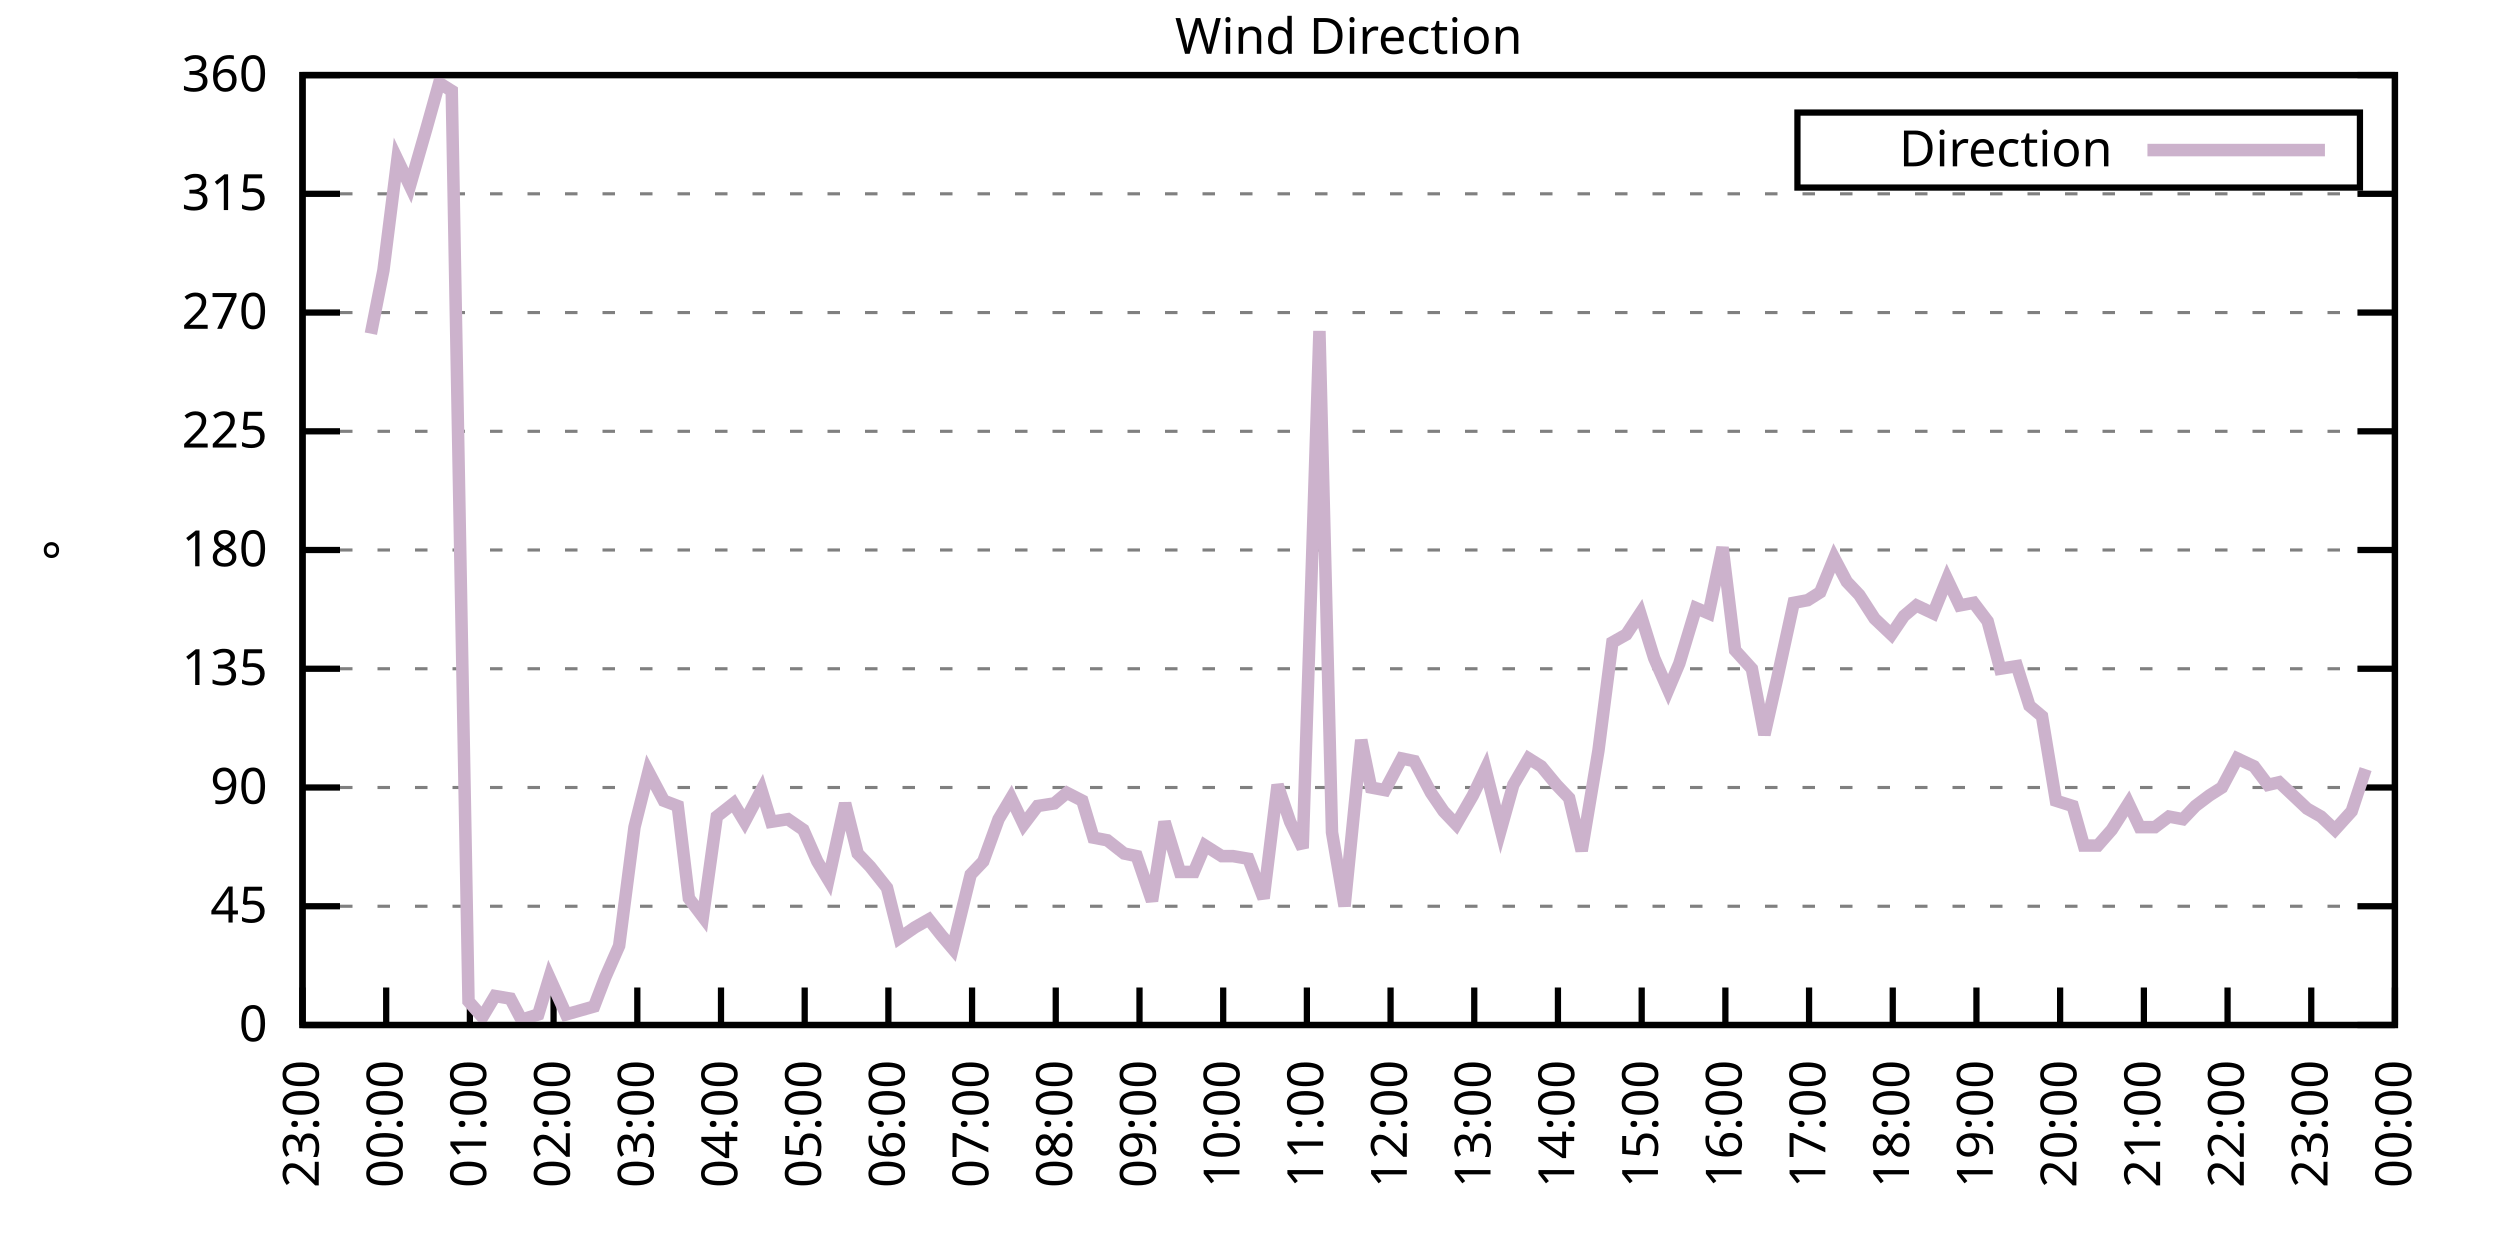
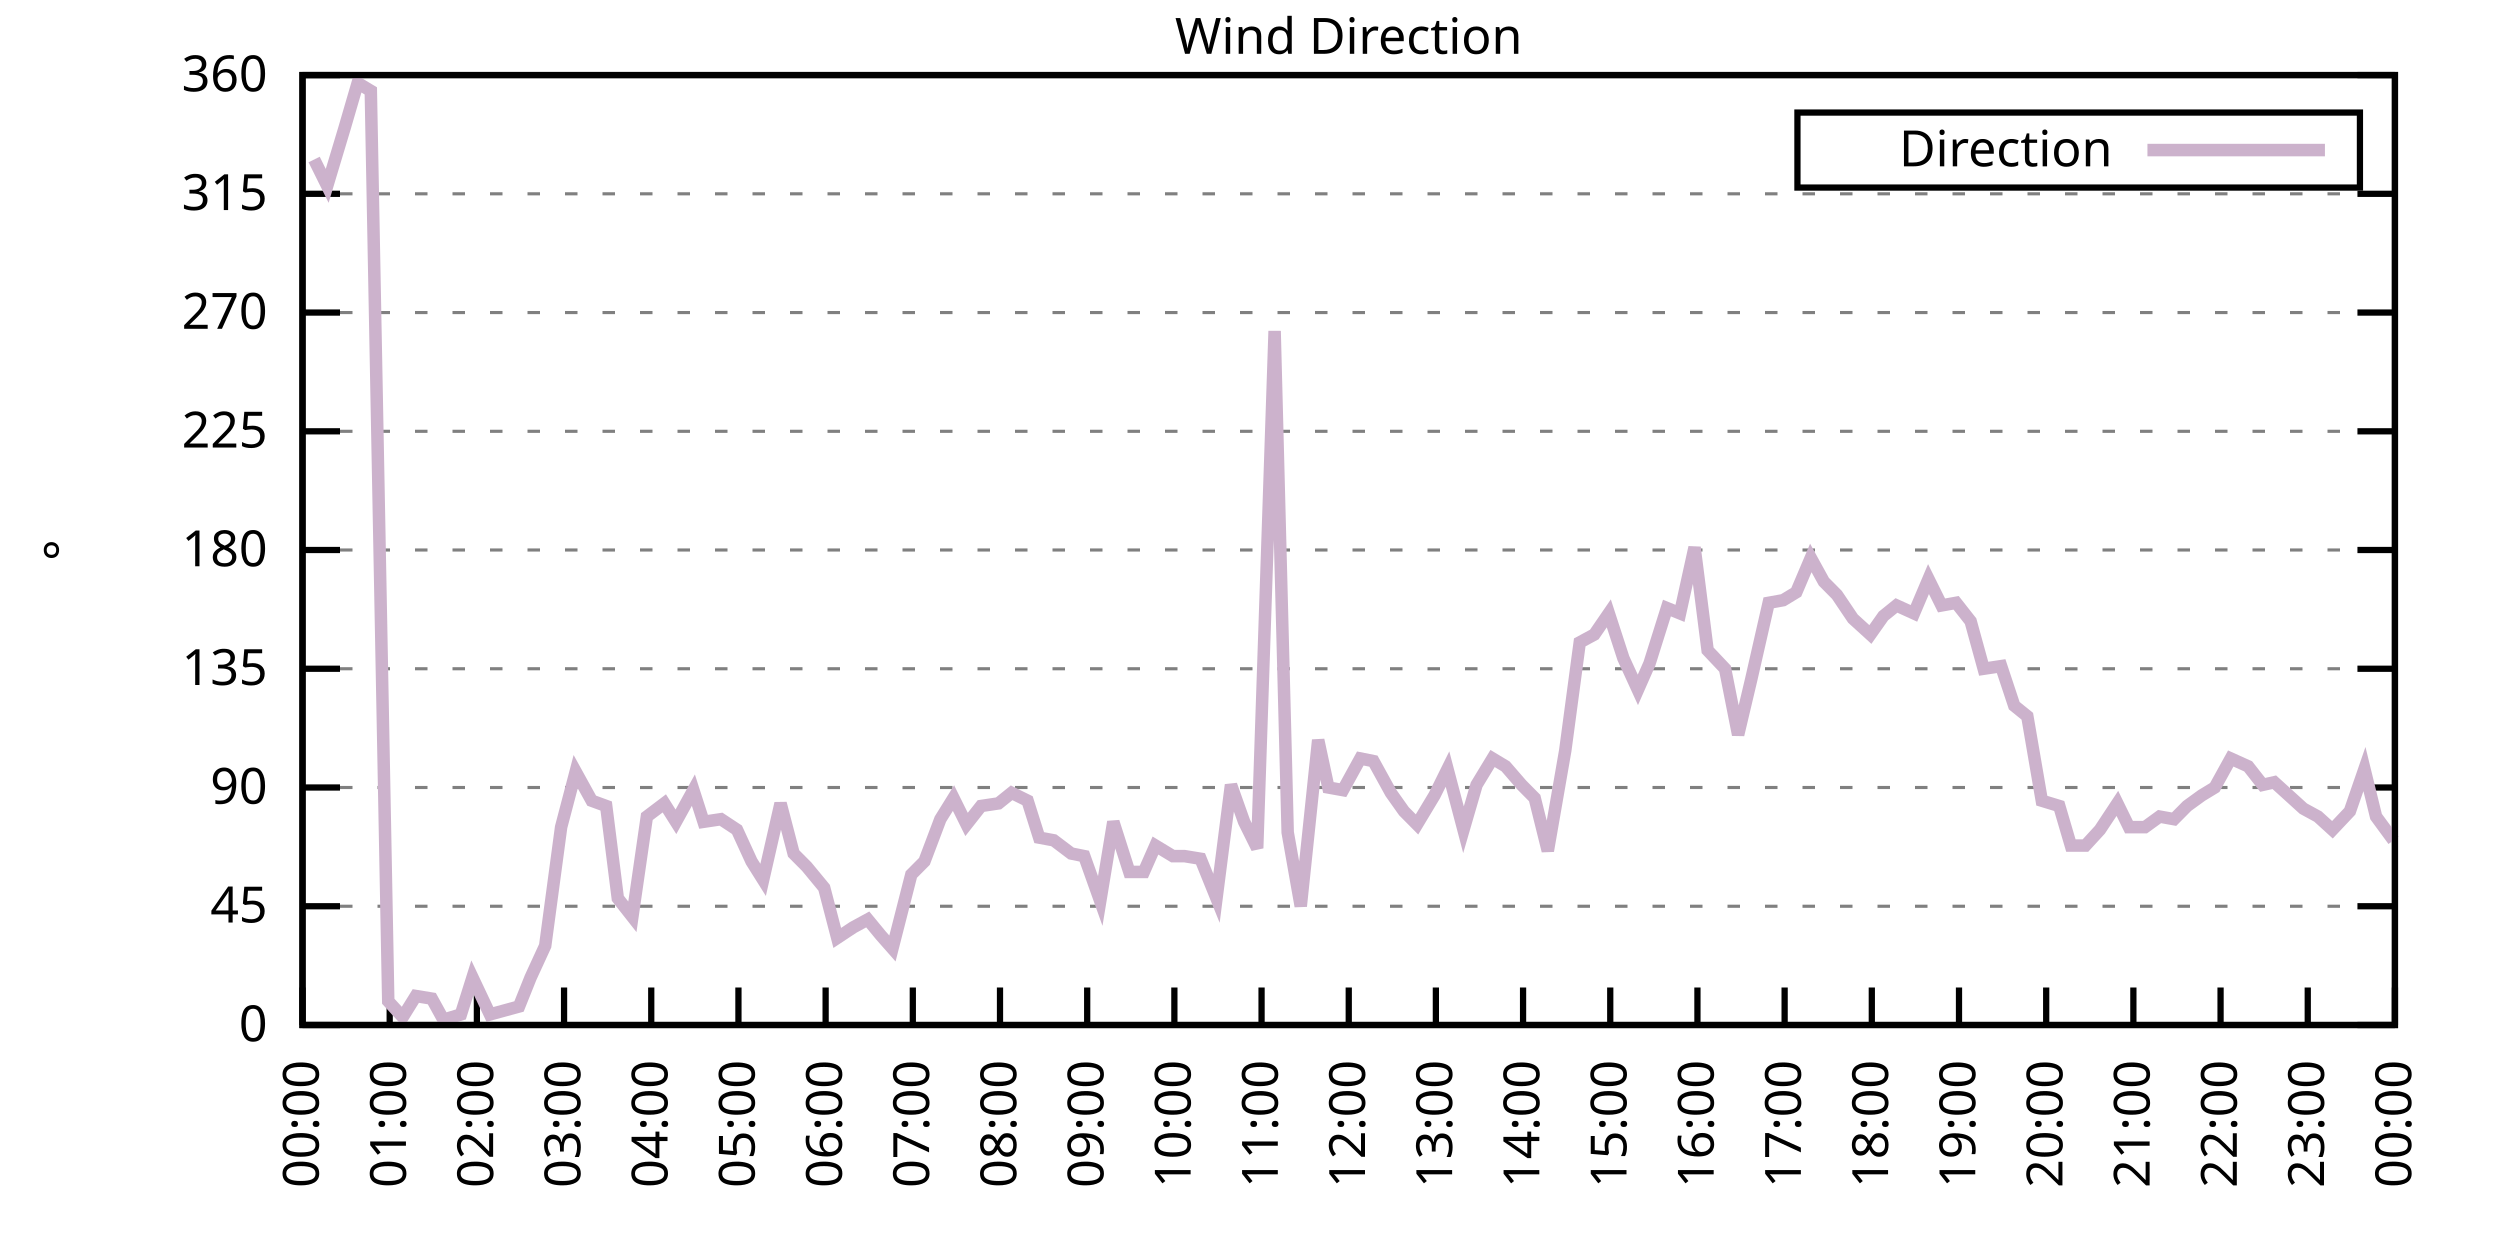
<svg xmlns="http://www.w3.org/2000/svg" xmlns:xlink="http://www.w3.org/1999/xlink" width="400" height="200" viewBox="0 0 400 200">
  <g id="gnuplot_canvas">
    <rect x="0" y="0" width="400" height="200" fill="none" />
    <defs>
      <circle id="gpDot" r="0.5" stroke-width="0.5" stroke="currentColor" />
      <path id="gpPt0" stroke-width="0.333" stroke="currentColor" d="M-1,0 h2 M0,-1 v2" />
      <path id="gpPt1" stroke-width="0.333" stroke="currentColor" d="M-1,-1 L1,1 M1,-1 L-1,1" />
      <path id="gpPt2" stroke-width="0.333" stroke="currentColor" d="M-1,0 L1,0 M0,-1 L0,1 M-1,-1 L1,1 M-1,1 L1,-1" />
      <rect id="gpPt3" stroke-width="0.333" stroke="currentColor" x="-1" y="-1" width="2" height="2" />
      <rect id="gpPt4" stroke-width="0.333" stroke="currentColor" fill="currentColor" x="-1" y="-1" width="2" height="2" />
      <circle id="gpPt5" stroke-width="0.333" stroke="currentColor" cx="0" cy="0" r="1" />
      <use xlink:href="#gpPt5" id="gpPt6" fill="currentColor" stroke="none" />
      <path id="gpPt7" stroke-width="0.333" stroke="currentColor" d="M0,-1.33 L-1.33,0.67 L1.33,0.67 z" />
      <use xlink:href="#gpPt7" id="gpPt8" fill="currentColor" stroke="none" />
      <use xlink:href="#gpPt7" id="gpPt9" stroke="currentColor" transform="rotate(180)" />
      <use xlink:href="#gpPt9" id="gpPt10" fill="currentColor" stroke="none" />
      <use xlink:href="#gpPt3" id="gpPt11" stroke="currentColor" transform="rotate(45)" />
      <use xlink:href="#gpPt11" id="gpPt12" fill="currentColor" stroke="none" />
      <path id="gpPt13" stroke-width="0.333" stroke="currentColor" d="M0,1.330 L1.265,0.411 L0.782,-1.067 L-0.782,-1.076 L-1.265,0.411 z" />
      <use xlink:href="#gpPt13" id="gpPt14" fill="currentColor" stroke="none" />
      <filter id="textbox" filterUnits="objectBoundingBox" x="0" y="0" height="1" width="1">
        <feFlood flood-color="white" flood-opacity="1" result="bgnd" />
        <feComposite in="SourceGraphic" in2="bgnd" operator="atop" />
      </filter>
      <filter id="greybox" filterUnits="objectBoundingBox" x="0" y="0" height="1" width="1">
        <feFlood flood-color="lightgrey" flood-opacity="1" result="grey" />
        <feComposite in="SourceGraphic" in2="grey" operator="atop" />
      </filter>
    </defs>
    <g fill="none" color="white" stroke="currentColor" stroke-width="1.00" stroke-linecap="butt" stroke-linejoin="miter">
</g>
    <g fill="none" color="black" stroke="currentColor" stroke-width="1.00" stroke-linecap="butt" stroke-linejoin="miter">
      <g stroke="none" shape-rendering="crispEdges">
        <polygon fill="rgb(255, 255, 255)" points="48.40,164.00 383.18,164.00 383.18,12.02 48.40,12.02 " />
      </g>
    </g>
    <g fill="none" color="black" stroke="currentColor" stroke-width="1.00" stroke-linecap="butt" stroke-linejoin="miter">
</g>
    <g fill="none" color="black" stroke="black" stroke-width="0.50" stroke-linecap="butt" stroke-linejoin="miter">
</g>
    <g fill="none" color="gray" stroke="currentColor" stroke-width="0.50" stroke-linecap="butt" stroke-linejoin="miter">
      <path stroke="gray" stroke-dasharray="2,4" class="gridline" d="M48.40,164.00 L383.19,164.00  " />
    </g>
    <g fill="none" color="gray" stroke="gray" stroke-width="1.00" stroke-linecap="butt" stroke-linejoin="miter">
</g>
    <g fill="none" color="black" stroke="currentColor" stroke-width="1.00" stroke-linecap="butt" stroke-linejoin="miter">
      <path stroke="black" d="M48.40,164.00 L54.40,164.00 M383.19,164.00 L377.19,164.00  " />
      <g transform="translate(42.80,166.60)" stroke="none" fill="black" font-family="Sans" font-size="8.00" text-anchor="end">
        <text>
          <tspan font-family="Sans"> 0</tspan>
        </text>
      </g>
    </g>
    <g fill="none" color="black" stroke="currentColor" stroke-width="1.00" stroke-linecap="butt" stroke-linejoin="miter">
</g>
    <g fill="none" color="black" stroke="black" stroke-width="0.50" stroke-linecap="butt" stroke-linejoin="miter">
</g>
    <g fill="none" color="gray" stroke="currentColor" stroke-width="0.50" stroke-linecap="butt" stroke-linejoin="miter">
      <path stroke="gray" stroke-dasharray="2,4" class="gridline" d="M48.40,145.00 L383.19,145.00  " />
    </g>
    <g fill="none" color="gray" stroke="gray" stroke-width="1.00" stroke-linecap="butt" stroke-linejoin="miter">
</g>
    <g fill="none" color="black" stroke="currentColor" stroke-width="1.00" stroke-linecap="butt" stroke-linejoin="miter">
      <path stroke="black" d="M48.40,145.00 L54.40,145.00 M383.19,145.00 L377.19,145.00  " />
      <g transform="translate(42.80,147.60)" stroke="none" fill="black" font-family="Sans" font-size="8.00" text-anchor="end">
        <text>
          <tspan font-family="Sans"> 45</tspan>
        </text>
      </g>
    </g>
    <g fill="none" color="black" stroke="currentColor" stroke-width="1.00" stroke-linecap="butt" stroke-linejoin="miter">
</g>
    <g fill="none" color="black" stroke="black" stroke-width="0.50" stroke-linecap="butt" stroke-linejoin="miter">
</g>
    <g fill="none" color="gray" stroke="currentColor" stroke-width="0.50" stroke-linecap="butt" stroke-linejoin="miter">
      <path stroke="gray" stroke-dasharray="2,4" class="gridline" d="M48.40,126.00 L383.19,126.00  " />
    </g>
    <g fill="none" color="gray" stroke="gray" stroke-width="1.00" stroke-linecap="butt" stroke-linejoin="miter">
</g>
    <g fill="none" color="black" stroke="currentColor" stroke-width="1.00" stroke-linecap="butt" stroke-linejoin="miter">
      <path stroke="black" d="M48.40,126.00 L54.40,126.00 M383.19,126.00 L377.19,126.00  " />
      <g transform="translate(42.80,128.60)" stroke="none" fill="black" font-family="Sans" font-size="8.00" text-anchor="end">
        <text>
          <tspan font-family="Sans"> 90</tspan>
        </text>
      </g>
    </g>
    <g fill="none" color="black" stroke="currentColor" stroke-width="1.00" stroke-linecap="butt" stroke-linejoin="miter">
</g>
    <g fill="none" color="black" stroke="black" stroke-width="0.50" stroke-linecap="butt" stroke-linejoin="miter">
</g>
    <g fill="none" color="gray" stroke="currentColor" stroke-width="0.50" stroke-linecap="butt" stroke-linejoin="miter">
      <path stroke="gray" stroke-dasharray="2,4" class="gridline" d="M48.40,107.00 L383.19,107.00  " />
    </g>
    <g fill="none" color="gray" stroke="gray" stroke-width="1.00" stroke-linecap="butt" stroke-linejoin="miter">
</g>
    <g fill="none" color="black" stroke="currentColor" stroke-width="1.00" stroke-linecap="butt" stroke-linejoin="miter">
      <path stroke="black" d="M48.40,107.00 L54.40,107.00 M383.19,107.00 L377.19,107.00  " />
      <g transform="translate(42.80,109.60)" stroke="none" fill="black" font-family="Sans" font-size="8.00" text-anchor="end">
        <text>
          <tspan font-family="Sans"> 135</tspan>
        </text>
      </g>
    </g>
    <g fill="none" color="black" stroke="currentColor" stroke-width="1.00" stroke-linecap="butt" stroke-linejoin="miter">
</g>
    <g fill="none" color="black" stroke="black" stroke-width="0.50" stroke-linecap="butt" stroke-linejoin="miter">
</g>
    <g fill="none" color="gray" stroke="currentColor" stroke-width="0.50" stroke-linecap="butt" stroke-linejoin="miter">
      <path stroke="gray" stroke-dasharray="2,4" class="gridline" d="M48.40,88.00 L383.19,88.00  " />
    </g>
    <g fill="none" color="gray" stroke="gray" stroke-width="1.00" stroke-linecap="butt" stroke-linejoin="miter">
</g>
    <g fill="none" color="black" stroke="currentColor" stroke-width="1.00" stroke-linecap="butt" stroke-linejoin="miter">
      <path stroke="black" d="M48.40,88.00 L54.40,88.00 M383.19,88.00 L377.19,88.00  " />
      <g transform="translate(42.80,90.60)" stroke="none" fill="black" font-family="Sans" font-size="8.00" text-anchor="end">
        <text>
          <tspan font-family="Sans"> 180</tspan>
        </text>
      </g>
    </g>
    <g fill="none" color="black" stroke="currentColor" stroke-width="1.00" stroke-linecap="butt" stroke-linejoin="miter">
</g>
    <g fill="none" color="black" stroke="black" stroke-width="0.50" stroke-linecap="butt" stroke-linejoin="miter">
</g>
    <g fill="none" color="gray" stroke="currentColor" stroke-width="0.50" stroke-linecap="butt" stroke-linejoin="miter">
      <path stroke="gray" stroke-dasharray="2,4" class="gridline" d="M48.40,69.01 L383.19,69.01  " />
    </g>
    <g fill="none" color="gray" stroke="gray" stroke-width="1.00" stroke-linecap="butt" stroke-linejoin="miter">
</g>
    <g fill="none" color="black" stroke="currentColor" stroke-width="1.00" stroke-linecap="butt" stroke-linejoin="miter">
      <path stroke="black" d="M48.40,69.01 L54.40,69.01 M383.19,69.01 L377.19,69.01  " />
      <g transform="translate(42.80,71.61)" stroke="none" fill="black" font-family="Sans" font-size="8.00" text-anchor="end">
        <text>
          <tspan font-family="Sans"> 225</tspan>
        </text>
      </g>
    </g>
    <g fill="none" color="black" stroke="currentColor" stroke-width="1.00" stroke-linecap="butt" stroke-linejoin="miter">
</g>
    <g fill="none" color="black" stroke="black" stroke-width="0.50" stroke-linecap="butt" stroke-linejoin="miter">
</g>
    <g fill="none" color="gray" stroke="currentColor" stroke-width="0.50" stroke-linecap="butt" stroke-linejoin="miter">
      <path stroke="gray" stroke-dasharray="2,4" class="gridline" d="M48.40,50.01 L383.19,50.01  " />
    </g>
    <g fill="none" color="gray" stroke="gray" stroke-width="1.00" stroke-linecap="butt" stroke-linejoin="miter">
</g>
    <g fill="none" color="black" stroke="currentColor" stroke-width="1.00" stroke-linecap="butt" stroke-linejoin="miter">
      <path stroke="black" d="M48.40,50.01 L54.40,50.01 M383.19,50.01 L377.19,50.01  " />
      <g transform="translate(42.80,52.61)" stroke="none" fill="black" font-family="Sans" font-size="8.00" text-anchor="end">
        <text>
          <tspan font-family="Sans"> 270</tspan>
        </text>
      </g>
    </g>
    <g fill="none" color="black" stroke="currentColor" stroke-width="1.00" stroke-linecap="butt" stroke-linejoin="miter">
</g>
    <g fill="none" color="black" stroke="black" stroke-width="0.50" stroke-linecap="butt" stroke-linejoin="miter">
</g>
    <g fill="none" color="gray" stroke="currentColor" stroke-width="0.50" stroke-linecap="butt" stroke-linejoin="miter">
      <path stroke="gray" stroke-dasharray="2,4" class="gridline" d="M48.40,31.01 L383.19,31.01  " />
    </g>
    <g fill="none" color="gray" stroke="gray" stroke-width="1.00" stroke-linecap="butt" stroke-linejoin="miter">
</g>
    <g fill="none" color="black" stroke="currentColor" stroke-width="1.00" stroke-linecap="butt" stroke-linejoin="miter">
      <path stroke="black" d="M48.40,31.01 L54.40,31.01 M383.19,31.01 L377.19,31.01  " />
      <g transform="translate(42.80,33.61)" stroke="none" fill="black" font-family="Sans" font-size="8.00" text-anchor="end">
        <text>
          <tspan font-family="Sans"> 315</tspan>
        </text>
      </g>
    </g>
    <g fill="none" color="black" stroke="currentColor" stroke-width="1.00" stroke-linecap="butt" stroke-linejoin="miter">
</g>
    <g fill="none" color="black" stroke="black" stroke-width="0.50" stroke-linecap="butt" stroke-linejoin="miter">
</g>
    <g fill="none" color="gray" stroke="currentColor" stroke-width="0.50" stroke-linecap="butt" stroke-linejoin="miter">
      <path stroke="gray" stroke-dasharray="2,4" class="gridline" d="M48.40,12.01 L383.19,12.01  " />
    </g>
    <g fill="none" color="gray" stroke="gray" stroke-width="1.00" stroke-linecap="butt" stroke-linejoin="miter">
</g>
    <g fill="none" color="black" stroke="currentColor" stroke-width="1.00" stroke-linecap="butt" stroke-linejoin="miter">
      <path stroke="black" d="M48.40,12.01 L54.40,12.01 M383.19,12.01 L377.19,12.01  " />
      <g transform="translate(42.80,14.61)" stroke="none" fill="black" font-family="Sans" font-size="8.00" text-anchor="end">
        <text>
          <tspan font-family="Sans"> 360</tspan>
        </text>
      </g>
    </g>
    <g fill="none" color="black" stroke="currentColor" stroke-width="1.00" stroke-linecap="butt" stroke-linejoin="miter">
      <path stroke="black" d="M48.40,164.00 L48.40,158.00  " />
      <g transform="translate(51.00,169.60) rotate(270.00)" stroke="none" fill="black" font-family="Sans" font-size="8.00" text-anchor="end">
        <text>
-           <tspan font-family="Sans">23:00</tspan>
-         </text>
-       </g>
-     </g>
-     <g fill="none" color="black" stroke="currentColor" stroke-width="1.00" stroke-linecap="butt" stroke-linejoin="miter">
-       <path stroke="black" d="M61.79,164.00 L61.79,158.00  " />
-       <g transform="translate(64.39,169.60) rotate(270.00)" stroke="none" fill="black" font-family="Sans" font-size="8.00" text-anchor="end">
-         <text>
          <tspan font-family="Sans">00:00</tspan>
        </text>
      </g>
    </g>
    <g fill="none" color="black" stroke="currentColor" stroke-width="1.00" stroke-linecap="butt" stroke-linejoin="miter">
-       <path stroke="black" d="M75.18,164.00 L75.18,158.00  " />
-       <g transform="translate(77.78,169.60) rotate(270.00)" stroke="none" fill="black" font-family="Sans" font-size="8.00" text-anchor="end">
+       <path stroke="black" d="M62.35,164.00 L62.35,158.00  " />
+       <g transform="translate(64.95,169.60) rotate(270.00)" stroke="none" fill="black" font-family="Sans" font-size="8.00" text-anchor="end">
        <text>
          <tspan font-family="Sans">01:00</tspan>
        </text>
      </g>
    </g>
    <g fill="none" color="black" stroke="currentColor" stroke-width="1.00" stroke-linecap="butt" stroke-linejoin="miter">
-       <path stroke="black" d="M88.57,164.00 L88.57,158.00  " />
-       <g transform="translate(91.17,169.60) rotate(270.00)" stroke="none" fill="black" font-family="Sans" font-size="8.00" text-anchor="end">
+       <path stroke="black" d="M76.30,164.00 L76.30,158.00  " />
+       <g transform="translate(78.90,169.60) rotate(270.00)" stroke="none" fill="black" font-family="Sans" font-size="8.00" text-anchor="end">
        <text>
          <tspan font-family="Sans">02:00</tspan>
        </text>
      </g>
    </g>
    <g fill="none" color="black" stroke="currentColor" stroke-width="1.00" stroke-linecap="butt" stroke-linejoin="miter">
-       <path stroke="black" d="M101.97,164.00 L101.97,158.00  " />
-       <g transform="translate(104.57,169.60) rotate(270.00)" stroke="none" fill="black" font-family="Sans" font-size="8.00" text-anchor="end">
+       <path stroke="black" d="M90.25,164.00 L90.25,158.00  " />
+       <g transform="translate(92.85,169.60) rotate(270.00)" stroke="none" fill="black" font-family="Sans" font-size="8.00" text-anchor="end">
        <text>
          <tspan font-family="Sans">03:00</tspan>
        </text>
      </g>
    </g>
    <g fill="none" color="black" stroke="currentColor" stroke-width="1.00" stroke-linecap="butt" stroke-linejoin="miter">
-       <path stroke="black" d="M115.36,164.00 L115.36,158.00  " />
-       <g transform="translate(117.96,169.60) rotate(270.00)" stroke="none" fill="black" font-family="Sans" font-size="8.00" text-anchor="end">
+       <path stroke="black" d="M104.20,164.00 L104.20,158.00  " />
+       <g transform="translate(106.80,169.60) rotate(270.00)" stroke="none" fill="black" font-family="Sans" font-size="8.00" text-anchor="end">
        <text>
          <tspan font-family="Sans">04:00</tspan>
        </text>
      </g>
    </g>
    <g fill="none" color="black" stroke="currentColor" stroke-width="1.00" stroke-linecap="butt" stroke-linejoin="miter">
-       <path stroke="black" d="M128.75,164.00 L128.75,158.00  " />
-       <g transform="translate(131.35,169.60) rotate(270.00)" stroke="none" fill="black" font-family="Sans" font-size="8.00" text-anchor="end">
+       <path stroke="black" d="M118.15,164.00 L118.15,158.00  " />
+       <g transform="translate(120.75,169.60) rotate(270.00)" stroke="none" fill="black" font-family="Sans" font-size="8.00" text-anchor="end">
        <text>
          <tspan font-family="Sans">05:00</tspan>
        </text>
      </g>
    </g>
    <g fill="none" color="black" stroke="currentColor" stroke-width="1.00" stroke-linecap="butt" stroke-linejoin="miter">
-       <path stroke="black" d="M142.14,164.00 L142.14,158.00  " />
-       <g transform="translate(144.74,169.60) rotate(270.00)" stroke="none" fill="black" font-family="Sans" font-size="8.00" text-anchor="end">
+       <path stroke="black" d="M132.10,164.00 L132.10,158.00  " />
+       <g transform="translate(134.70,169.60) rotate(270.00)" stroke="none" fill="black" font-family="Sans" font-size="8.00" text-anchor="end">
        <text>
          <tspan font-family="Sans">06:00</tspan>
        </text>
      </g>
    </g>
    <g fill="none" color="black" stroke="currentColor" stroke-width="1.00" stroke-linecap="butt" stroke-linejoin="miter">
-       <path stroke="black" d="M155.53,164.00 L155.53,158.00  " />
-       <g transform="translate(158.13,169.60) rotate(270.00)" stroke="none" fill="black" font-family="Sans" font-size="8.00" text-anchor="end">
+       <path stroke="black" d="M146.05,164.00 L146.05,158.00  " />
+       <g transform="translate(148.65,169.60) rotate(270.00)" stroke="none" fill="black" font-family="Sans" font-size="8.00" text-anchor="end">
        <text>
          <tspan font-family="Sans">07:00</tspan>
        </text>
      </g>
    </g>
    <g fill="none" color="black" stroke="currentColor" stroke-width="1.00" stroke-linecap="butt" stroke-linejoin="miter">
-       <path stroke="black" d="M168.92,164.00 L168.92,158.00  " />
-       <g transform="translate(171.52,169.60) rotate(270.00)" stroke="none" fill="black" font-family="Sans" font-size="8.00" text-anchor="end">
+       <path stroke="black" d="M160.00,164.00 L160.00,158.00  " />
+       <g transform="translate(162.60,169.60) rotate(270.00)" stroke="none" fill="black" font-family="Sans" font-size="8.00" text-anchor="end">
        <text>
          <tspan font-family="Sans">08:00</tspan>
        </text>
      </g>
    </g>
    <g fill="none" color="black" stroke="currentColor" stroke-width="1.00" stroke-linecap="butt" stroke-linejoin="miter">
-       <path stroke="black" d="M182.32,164.00 L182.32,158.00  " />
-       <g transform="translate(184.92,169.60) rotate(270.00)" stroke="none" fill="black" font-family="Sans" font-size="8.00" text-anchor="end">
+       <path stroke="black" d="M173.95,164.00 L173.95,158.00  " />
+       <g transform="translate(176.55,169.60) rotate(270.00)" stroke="none" fill="black" font-family="Sans" font-size="8.00" text-anchor="end">
        <text>
          <tspan font-family="Sans">09:00</tspan>
        </text>
      </g>
    </g>
    <g fill="none" color="black" stroke="currentColor" stroke-width="1.00" stroke-linecap="butt" stroke-linejoin="miter">
-       <path stroke="black" d="M195.71,164.00 L195.71,158.00  " />
-       <g transform="translate(198.31,169.60) rotate(270.00)" stroke="none" fill="black" font-family="Sans" font-size="8.00" text-anchor="end">
+       <path stroke="black" d="M187.90,164.00 L187.90,158.00  " />
+       <g transform="translate(190.50,169.60) rotate(270.00)" stroke="none" fill="black" font-family="Sans" font-size="8.00" text-anchor="end">
        <text>
          <tspan font-family="Sans">10:00</tspan>
        </text>
      </g>
    </g>
    <g fill="none" color="black" stroke="currentColor" stroke-width="1.00" stroke-linecap="butt" stroke-linejoin="miter">
-       <path stroke="black" d="M209.10,164.00 L209.10,158.00  " />
-       <g transform="translate(211.70,169.60) rotate(270.00)" stroke="none" fill="black" font-family="Sans" font-size="8.00" text-anchor="end">
+       <path stroke="black" d="M201.85,164.00 L201.85,158.00  " />
+       <g transform="translate(204.45,169.60) rotate(270.00)" stroke="none" fill="black" font-family="Sans" font-size="8.00" text-anchor="end">
        <text>
          <tspan font-family="Sans">11:00</tspan>
        </text>
      </g>
    </g>
    <g fill="none" color="black" stroke="currentColor" stroke-width="1.00" stroke-linecap="butt" stroke-linejoin="miter">
-       <path stroke="black" d="M222.49,164.00 L222.49,158.00  " />
-       <g transform="translate(225.09,169.60) rotate(270.00)" stroke="none" fill="black" font-family="Sans" font-size="8.00" text-anchor="end">
+       <path stroke="black" d="M215.80,164.00 L215.80,158.00  " />
+       <g transform="translate(218.40,169.60) rotate(270.00)" stroke="none" fill="black" font-family="Sans" font-size="8.00" text-anchor="end">
        <text>
          <tspan font-family="Sans">12:00</tspan>
        </text>
      </g>
    </g>
    <g fill="none" color="black" stroke="currentColor" stroke-width="1.00" stroke-linecap="butt" stroke-linejoin="miter">
-       <path stroke="black" d="M235.88,164.00 L235.88,158.00  " />
-       <g transform="translate(238.48,169.60) rotate(270.00)" stroke="none" fill="black" font-family="Sans" font-size="8.00" text-anchor="end">
+       <path stroke="black" d="M229.74,164.00 L229.74,158.00  " />
+       <g transform="translate(232.34,169.60) rotate(270.00)" stroke="none" fill="black" font-family="Sans" font-size="8.00" text-anchor="end">
        <text>
          <tspan font-family="Sans">13:00</tspan>
        </text>
      </g>
    </g>
    <g fill="none" color="black" stroke="currentColor" stroke-width="1.00" stroke-linecap="butt" stroke-linejoin="miter">
-       <path stroke="black" d="M249.27,164.00 L249.27,158.00  " />
-       <g transform="translate(251.87,169.60) rotate(270.00)" stroke="none" fill="black" font-family="Sans" font-size="8.00" text-anchor="end">
+       <path stroke="black" d="M243.69,164.00 L243.69,158.00  " />
+       <g transform="translate(246.29,169.60) rotate(270.00)" stroke="none" fill="black" font-family="Sans" font-size="8.00" text-anchor="end">
        <text>
          <tspan font-family="Sans">14:00</tspan>
        </text>
      </g>
    </g>
    <g fill="none" color="black" stroke="currentColor" stroke-width="1.00" stroke-linecap="butt" stroke-linejoin="miter">
-       <path stroke="black" d="M262.67,164.00 L262.67,158.00  " />
-       <g transform="translate(265.27,169.60) rotate(270.00)" stroke="none" fill="black" font-family="Sans" font-size="8.00" text-anchor="end">
+       <path stroke="black" d="M257.64,164.00 L257.64,158.00  " />
+       <g transform="translate(260.24,169.60) rotate(270.00)" stroke="none" fill="black" font-family="Sans" font-size="8.00" text-anchor="end">
        <text>
          <tspan font-family="Sans">15:00</tspan>
        </text>
      </g>
    </g>
    <g fill="none" color="black" stroke="currentColor" stroke-width="1.00" stroke-linecap="butt" stroke-linejoin="miter">
-       <path stroke="black" d="M276.06,164.00 L276.06,158.00  " />
-       <g transform="translate(278.66,169.60) rotate(270.00)" stroke="none" fill="black" font-family="Sans" font-size="8.00" text-anchor="end">
+       <path stroke="black" d="M271.59,164.00 L271.59,158.00  " />
+       <g transform="translate(274.19,169.60) rotate(270.00)" stroke="none" fill="black" font-family="Sans" font-size="8.00" text-anchor="end">
        <text>
          <tspan font-family="Sans">16:00</tspan>
        </text>
      </g>
    </g>
    <g fill="none" color="black" stroke="currentColor" stroke-width="1.00" stroke-linecap="butt" stroke-linejoin="miter">
-       <path stroke="black" d="M289.45,164.00 L289.45,158.00  " />
-       <g transform="translate(292.05,169.60) rotate(270.00)" stroke="none" fill="black" font-family="Sans" font-size="8.00" text-anchor="end">
+       <path stroke="black" d="M285.54,164.00 L285.54,158.00  " />
+       <g transform="translate(288.14,169.60) rotate(270.00)" stroke="none" fill="black" font-family="Sans" font-size="8.00" text-anchor="end">
        <text>
          <tspan font-family="Sans">17:00</tspan>
        </text>
      </g>
    </g>
    <g fill="none" color="black" stroke="currentColor" stroke-width="1.00" stroke-linecap="butt" stroke-linejoin="miter">
-       <path stroke="black" d="M302.84,164.00 L302.84,158.00  " />
-       <g transform="translate(305.44,169.60) rotate(270.00)" stroke="none" fill="black" font-family="Sans" font-size="8.00" text-anchor="end">
+       <path stroke="black" d="M299.49,164.00 L299.49,158.00  " />
+       <g transform="translate(302.09,169.60) rotate(270.00)" stroke="none" fill="black" font-family="Sans" font-size="8.00" text-anchor="end">
        <text>
          <tspan font-family="Sans">18:00</tspan>
        </text>
      </g>
    </g>
    <g fill="none" color="black" stroke="currentColor" stroke-width="1.00" stroke-linecap="butt" stroke-linejoin="miter">
-       <path stroke="black" d="M316.23,164.00 L316.23,158.00  " />
-       <g transform="translate(318.83,169.60) rotate(270.00)" stroke="none" fill="black" font-family="Sans" font-size="8.00" text-anchor="end">
+       <path stroke="black" d="M313.44,164.00 L313.44,158.00  " />
+       <g transform="translate(316.04,169.60) rotate(270.00)" stroke="none" fill="black" font-family="Sans" font-size="8.00" text-anchor="end">
        <text>
          <tspan font-family="Sans">19:00</tspan>
        </text>
      </g>
    </g>
    <g fill="none" color="black" stroke="currentColor" stroke-width="1.00" stroke-linecap="butt" stroke-linejoin="miter">
-       <path stroke="black" d="M329.62,164.00 L329.62,158.00  " />
-       <g transform="translate(332.22,169.60) rotate(270.00)" stroke="none" fill="black" font-family="Sans" font-size="8.00" text-anchor="end">
+       <path stroke="black" d="M327.39,164.00 L327.39,158.00  " />
+       <g transform="translate(329.99,169.60) rotate(270.00)" stroke="none" fill="black" font-family="Sans" font-size="8.00" text-anchor="end">
        <text>
          <tspan font-family="Sans">20:00</tspan>
        </text>
      </g>
    </g>
    <g fill="none" color="black" stroke="currentColor" stroke-width="1.00" stroke-linecap="butt" stroke-linejoin="miter">
-       <path stroke="black" d="M343.02,164.00 L343.02,158.00  " />
-       <g transform="translate(345.62,169.60) rotate(270.00)" stroke="none" fill="black" font-family="Sans" font-size="8.00" text-anchor="end">
+       <path stroke="black" d="M341.34,164.00 L341.34,158.00  " />
+       <g transform="translate(343.94,169.60) rotate(270.00)" stroke="none" fill="black" font-family="Sans" font-size="8.00" text-anchor="end">
        <text>
          <tspan font-family="Sans">21:00</tspan>
        </text>
      </g>
    </g>
    <g fill="none" color="black" stroke="currentColor" stroke-width="1.00" stroke-linecap="butt" stroke-linejoin="miter">
-       <path stroke="black" d="M356.41,164.00 L356.41,158.00  " />
-       <g transform="translate(359.01,169.60) rotate(270.00)" stroke="none" fill="black" font-family="Sans" font-size="8.00" text-anchor="end">
+       <path stroke="black" d="M355.29,164.00 L355.29,158.00  " />
+       <g transform="translate(357.89,169.60) rotate(270.00)" stroke="none" fill="black" font-family="Sans" font-size="8.00" text-anchor="end">
        <text>
          <tspan font-family="Sans">22:00</tspan>
        </text>
      </g>
    </g>
    <g fill="none" color="black" stroke="currentColor" stroke-width="1.00" stroke-linecap="butt" stroke-linejoin="miter">
-       <path stroke="black" d="M369.80,164.00 L369.80,158.00  " />
-       <g transform="translate(372.40,169.60) rotate(270.00)" stroke="none" fill="black" font-family="Sans" font-size="8.00" text-anchor="end">
+       <path stroke="black" d="M369.24,164.00 L369.24,158.00  " />
+       <g transform="translate(371.84,169.60) rotate(270.00)" stroke="none" fill="black" font-family="Sans" font-size="8.00" text-anchor="end">
        <text>
          <tspan font-family="Sans">23:00</tspan>
        </text>
      </g>
    </g>
    <g fill="none" color="black" stroke="currentColor" stroke-width="1.00" stroke-linecap="butt" stroke-linejoin="miter">
      <path stroke="black" d="M383.19,164.00 L383.19,158.00  " />
      <g transform="translate(385.79,169.60) rotate(270.00)" stroke="none" fill="black" font-family="Sans" font-size="8.00" text-anchor="end">
        <text>
          <tspan font-family="Sans">00:00</tspan>
        </text>
      </g>
    </g>
    <g fill="none" color="black" stroke="currentColor" stroke-width="1.00" stroke-linecap="butt" stroke-linejoin="miter">
</g>
    <g fill="none" color="black" stroke="currentColor" stroke-width="1.00" stroke-linecap="butt" stroke-linejoin="miter">
      <path stroke="black" d="M48.40,12.01 L48.40,164.00 L383.19,164.00 L383.19,12.01 L48.40,12.01 Z  " />
    </g>
    <g fill="none" color="black" stroke="currentColor" stroke-width="1.00" stroke-linecap="butt" stroke-linejoin="miter">
</g>
    <g fill="none" color="black" stroke="currentColor" stroke-width="1.00" stroke-linecap="butt" stroke-linejoin="miter">
      <path stroke="black" d="M287.59,30.01 L287.59,18.01 L377.59,18.01 L377.59,30.01 L287.59,30.01 Z  " />
    </g>
    <g id="Wind_direction_plot_1">
      <g fill="none" color="white" stroke="black" stroke-width="2.00" stroke-linecap="butt" stroke-linejoin="miter">
</g>
      <g fill="none" color="black" stroke="currentColor" stroke-width="2.00" stroke-linecap="butt" stroke-linejoin="miter">
        <g transform="translate(337.99,26.61)" stroke="none" fill="black" font-family="Sans" font-size="8.00" text-anchor="end">
          <text>
            <tspan font-family="Sans">Direction</tspan>
          </text>
        </g>
      </g>
      <g fill="none" color="black" stroke="currentColor" stroke-width="2.00" stroke-linecap="butt" stroke-linejoin="miter">
-         <path stroke="rgb(204, 178, 204)" d="M343.59,24.01 L371.99,24.01 M59.34,53.39 L61.35,43.25 L63.58,25.52 L65.59,29.74 L68.26,20.45 L70.27,13.28   L72.28,14.54 L74.96,160.20 L77.19,162.73 L79.20,159.36 L81.66,159.78 L83.44,163.16 L86.12,162.31 L87.91,156.40   L90.58,162.31 L95.05,161.04 L96.83,156.40 L99.06,151.33 L101.52,132.34 L103.75,123.47 L106.21,128.11 L108.44,128.96   L110.22,143.73 L112.46,146.69 L114.69,130.65 L117.37,128.54 L119.15,131.49 L121.83,126.42 L123.39,131.49 L126.07,131.07   L128.53,132.76 L130.76,137.82 L132.54,140.78 L135.22,128.54 L137.23,136.56 L139.24,138.67 L141.92,142.05 L143.93,150.07   L146.38,148.38 L148.61,147.11 L150.62,149.65 L152.41,151.76 L155.31,139.93 L157.32,137.82 L159.77,131.07 L161.78,127.69   L163.79,131.91 L166.02,128.96 L168.70,128.54 L170.71,126.85 L173.17,128.11 L174.95,134.02 L177.18,134.45 L179.86,136.56   L181.87,136.98 L184.32,144.16 L186.33,131.49 L188.79,139.51 L191.02,139.51 L192.81,135.29 L195.48,136.98 L197.27,136.98   L199.73,137.40 L202.18,143.73 L204.41,125.58 L206.42,131.49 L208.43,135.71 L211.11,52.96 L213.12,133.18 L215.13,145.00   L217.80,118.40 L219.37,126.00 L221.60,126.42 L224.28,121.36 L226.29,121.78 L228.96,126.85 L230.97,129.80 L232.98,131.91   L235.66,127.27 L237.67,123.05 L240.12,132.76 L242.13,125.58 L244.59,121.36 L246.60,122.62 L249.05,125.58 L251.06,127.69   L253.07,136.14 L255.75,120.09 L257.98,102.78 L260.21,101.52 L262.44,98.14 L264.67,105.31 L266.91,110.38 L268.69,106.16   L271.37,97.29 L273.38,98.14 L275.61,87.58 L277.62,104.05 L280.30,107.00 L282.31,117.56 L284.32,108.69 L286.99,96.45   L289.23,96.03 L291.23,94.76 L293.47,89.27 L295.48,93.07 L297.48,95.18 L299.94,98.98 L302.62,101.52 L304.63,98.56   L306.63,96.87 L309.31,98.14 L311.54,92.65 L313.55,96.87 L315.79,96.45 L318.02,99.40 L320.03,107.00 L322.70,106.58   L324.71,112.91 L326.72,114.60 L328.95,128.11 L331.63,128.96 L333.42,135.29 L335.65,135.29 L337.88,132.76 L340.56,128.54   L342.35,132.34 L344.80,132.34 L347.03,130.65 L349.26,131.07 L351.27,128.96 L353.51,127.27 L355.51,126.00 L357.97,121.36   L360.65,122.62 L362.88,125.58 L364.66,125.16 L367.34,127.69 L369.13,129.38 L371.36,130.65 L373.59,132.76 L376.27,129.80   L378.50,123.05  " />
+         <path stroke="rgb(204, 178, 204)" d="M343.59,24.01 L371.99,24.01 M50.26,25.52 L52.35,29.74 L55.14,20.45 L57.23,13.28 L59.33,14.54 L62.12,160.20   L64.44,162.73 L66.53,159.36 L69.09,159.78 L70.95,163.16 L73.74,162.31 L75.60,156.40 L78.39,162.31 L83.04,161.04   L84.90,156.40 L87.23,151.33 L89.78,132.34 L92.11,123.47 L94.67,128.11 L96.99,128.96 L98.85,143.73 L101.18,146.69   L103.50,130.65 L106.29,128.54 L108.15,131.49 L110.94,126.42 L112.57,131.49 L115.36,131.07 L117.92,132.76 L120.24,137.82   L122.10,140.78 L124.89,128.54 L126.98,136.56 L129.08,138.67 L131.87,142.05 L133.96,150.07 L136.51,148.38 L138.84,147.11   L140.93,149.65 L142.79,151.76 L145.81,139.93 L147.91,137.82 L150.46,131.07 L152.56,127.69 L154.65,131.91 L156.97,128.96   L159.76,128.54 L161.86,126.85 L164.41,128.11 L166.27,134.02 L168.60,134.45 L171.39,136.56 L173.48,136.98 L176.04,144.16   L178.13,131.49 L180.69,139.51 L183.01,139.51 L184.87,135.29 L187.66,136.98 L189.52,136.98 L192.08,137.40 L194.64,143.73   L196.96,125.58 L199.06,131.49 L201.15,135.71 L203.94,52.96 L206.03,133.18 L208.12,145.00 L210.91,118.40 L212.54,126.00   L214.87,126.42 L217.65,121.36 L219.75,121.78 L222.54,126.85 L224.63,129.80 L226.72,131.91 L229.51,127.27 L231.60,123.05   L234.16,132.76 L236.25,125.58 L238.81,121.36 L240.90,122.62 L243.46,125.58 L245.55,127.69 L247.65,136.14 L250.44,120.09   L252.76,102.78 L255.09,101.52 L257.41,98.14 L259.74,105.31 L262.06,110.38 L263.92,106.16 L266.71,97.29 L268.80,98.14   L271.13,87.58 L273.22,104.05 L276.01,107.00 L278.10,117.56 L280.20,108.69 L282.99,96.45 L285.31,96.03 L287.40,94.76   L289.73,89.27 L291.82,93.07 L293.91,95.18 L296.47,98.98 L299.26,101.52 L301.35,98.56 L303.44,96.87 L306.23,98.14   L308.56,92.65 L310.65,96.87 L312.98,96.45 L315.30,99.40 L317.39,107.00 L320.18,106.58 L322.28,112.91 L324.37,114.60   L326.69,128.11 L329.48,128.96 L331.34,135.29 L333.67,135.29 L335.99,132.76 L338.78,128.54 L340.64,132.34 L343.20,132.34   L345.53,130.65 L347.85,131.07 L349.94,128.96 L352.27,127.27 L354.36,126.00 L356.92,121.36 L359.71,122.62 L362.03,125.58   L363.89,125.16 L366.68,127.69 L368.54,129.38 L370.87,130.65 L373.19,132.76 L375.98,129.80 L378.31,123.05 L380.17,130.65   L382.96,134.45  " />
      </g>
    </g>
    <g fill="none" color="black" stroke="currentColor" stroke-width="2.00" stroke-linecap="butt" stroke-linejoin="miter">
</g>
    <g fill="none" color="black" stroke="black" stroke-width="1.00" stroke-linecap="butt" stroke-linejoin="miter">
</g>
    <g fill="none" color="black" stroke="currentColor" stroke-width="1.00" stroke-linecap="butt" stroke-linejoin="miter">
      <path stroke="black" d="M48.40,12.01 L48.40,164.00 L383.19,164.00 L383.19,12.01 L48.40,12.01 Z  " />
      <g transform="translate(12.80,88.01) rotate(270.00)" stroke="none" fill="black" font-family="Sans" font-size="8.00" text-anchor="middle">
        <text>
          <tspan font-family="Sans">°</tspan>
        </text>
      </g>
    </g>
    <g fill="none" color="black" stroke="currentColor" stroke-width="1.00" stroke-linecap="butt" stroke-linejoin="miter">
</g>
    <g fill="none" color="black" stroke="currentColor" stroke-width="1.00" stroke-linecap="butt" stroke-linejoin="miter">
      <g transform="translate(215.79,8.61)" stroke="none" fill="black" font-family="Sans" font-size="8.00" text-anchor="middle">
        <text>
          <tspan font-family="Sans">Wind Direction</tspan>
        </text>
      </g>
    </g>
    <g fill="none" color="black" stroke="currentColor" stroke-width="1.00" stroke-linecap="butt" stroke-linejoin="miter">
</g>
  </g>
</svg>
